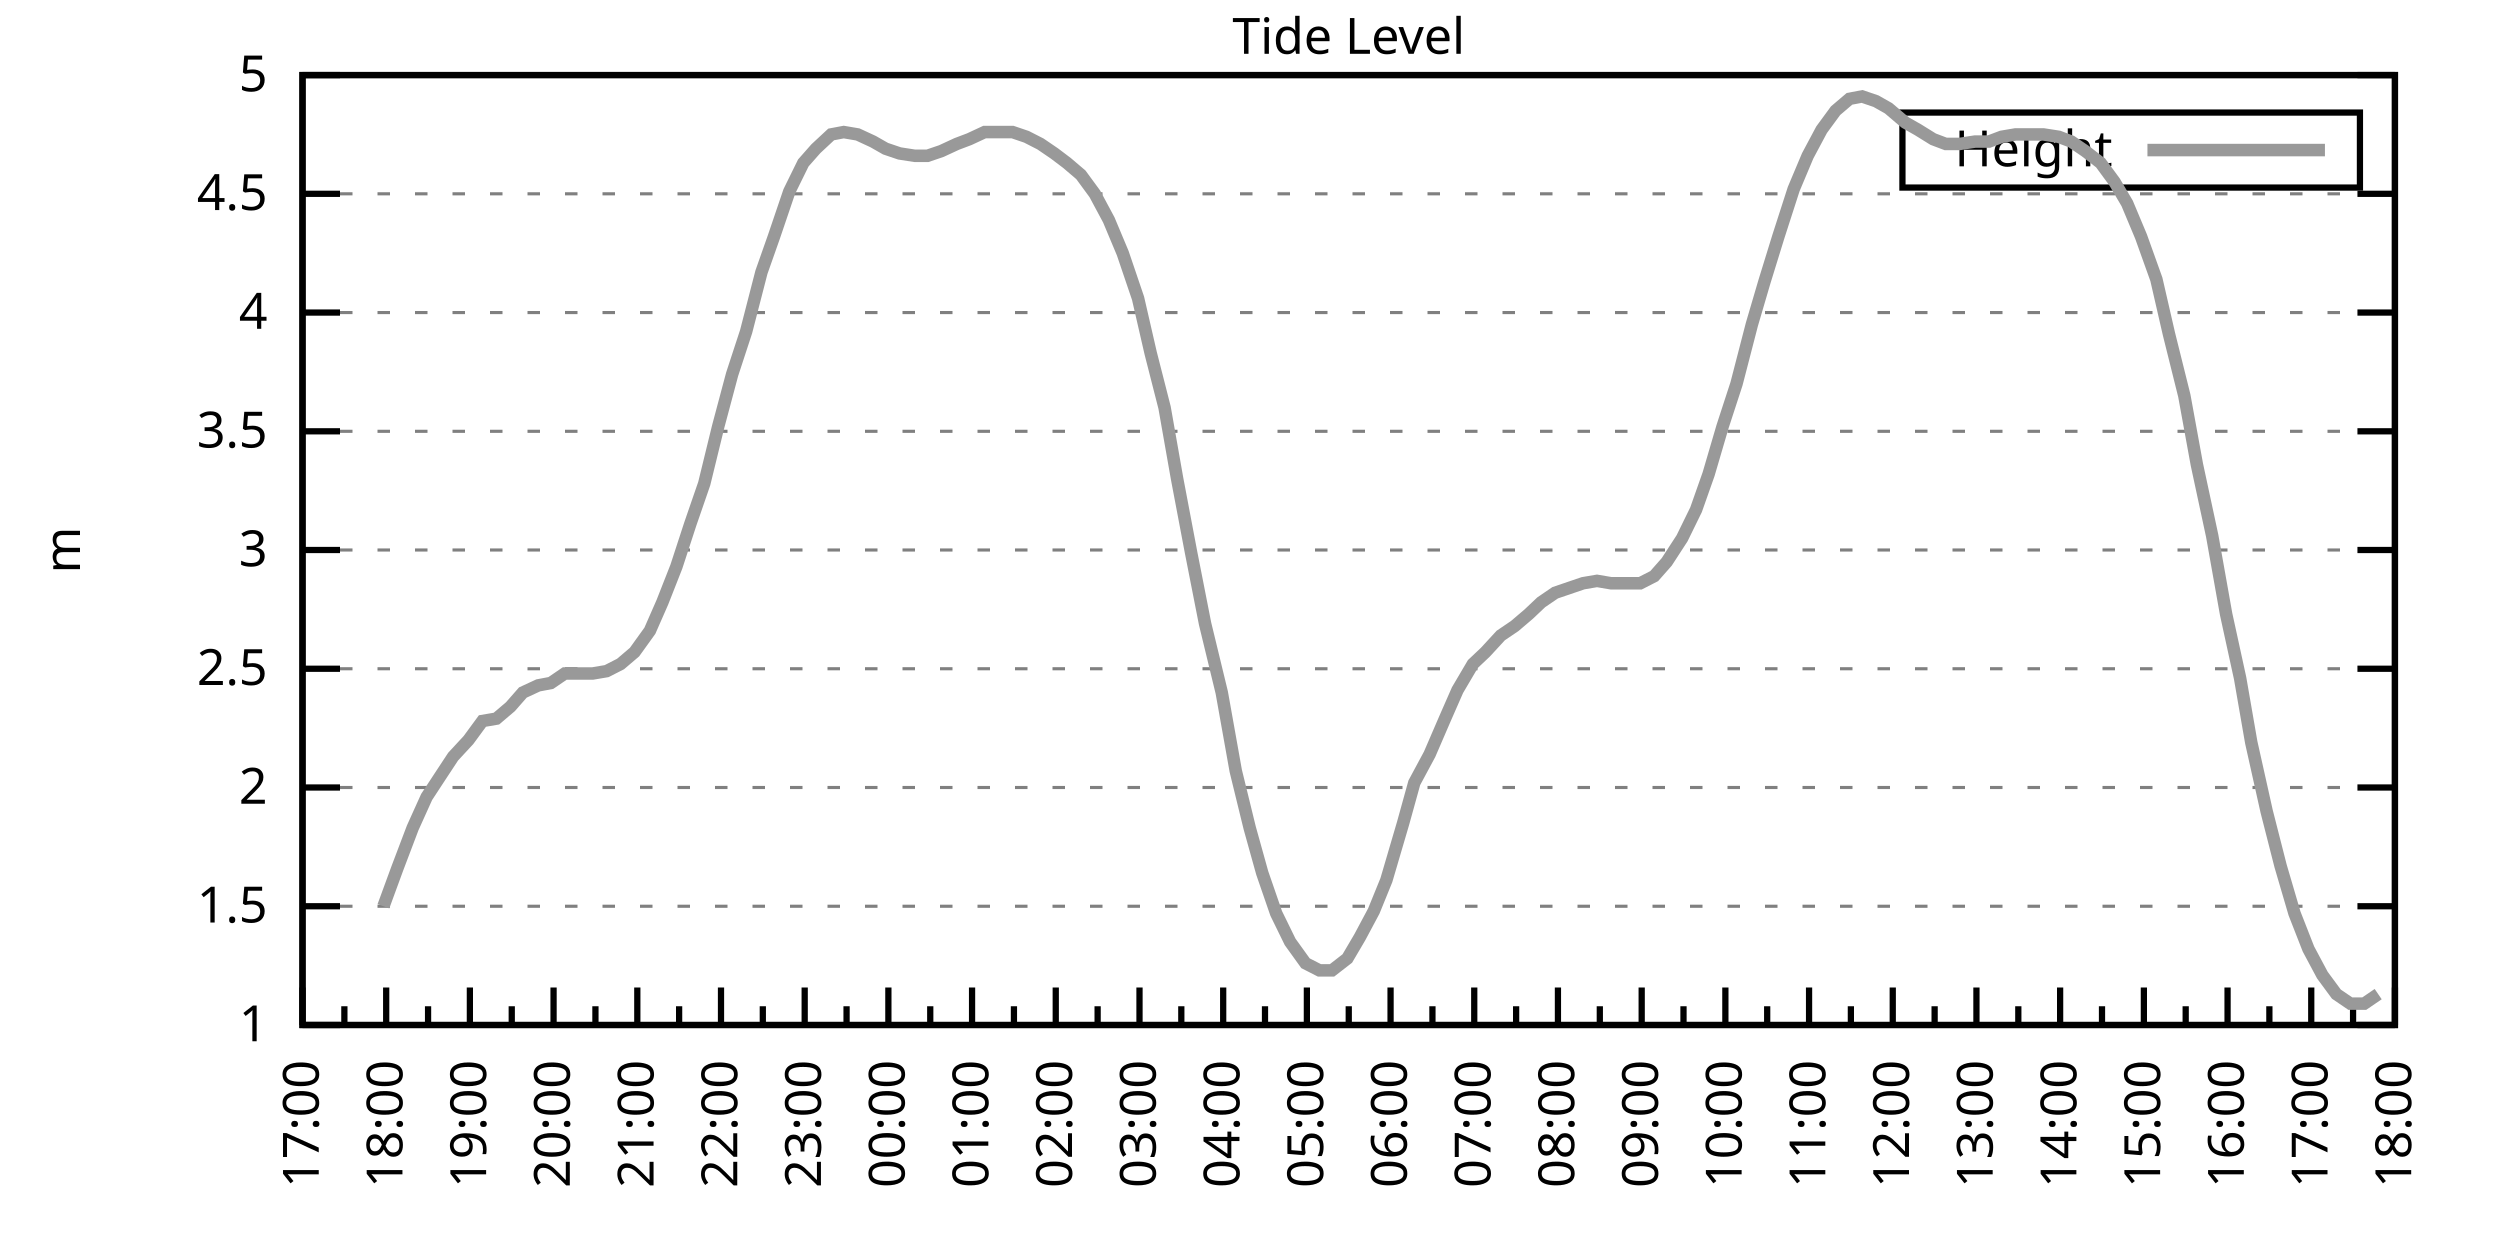
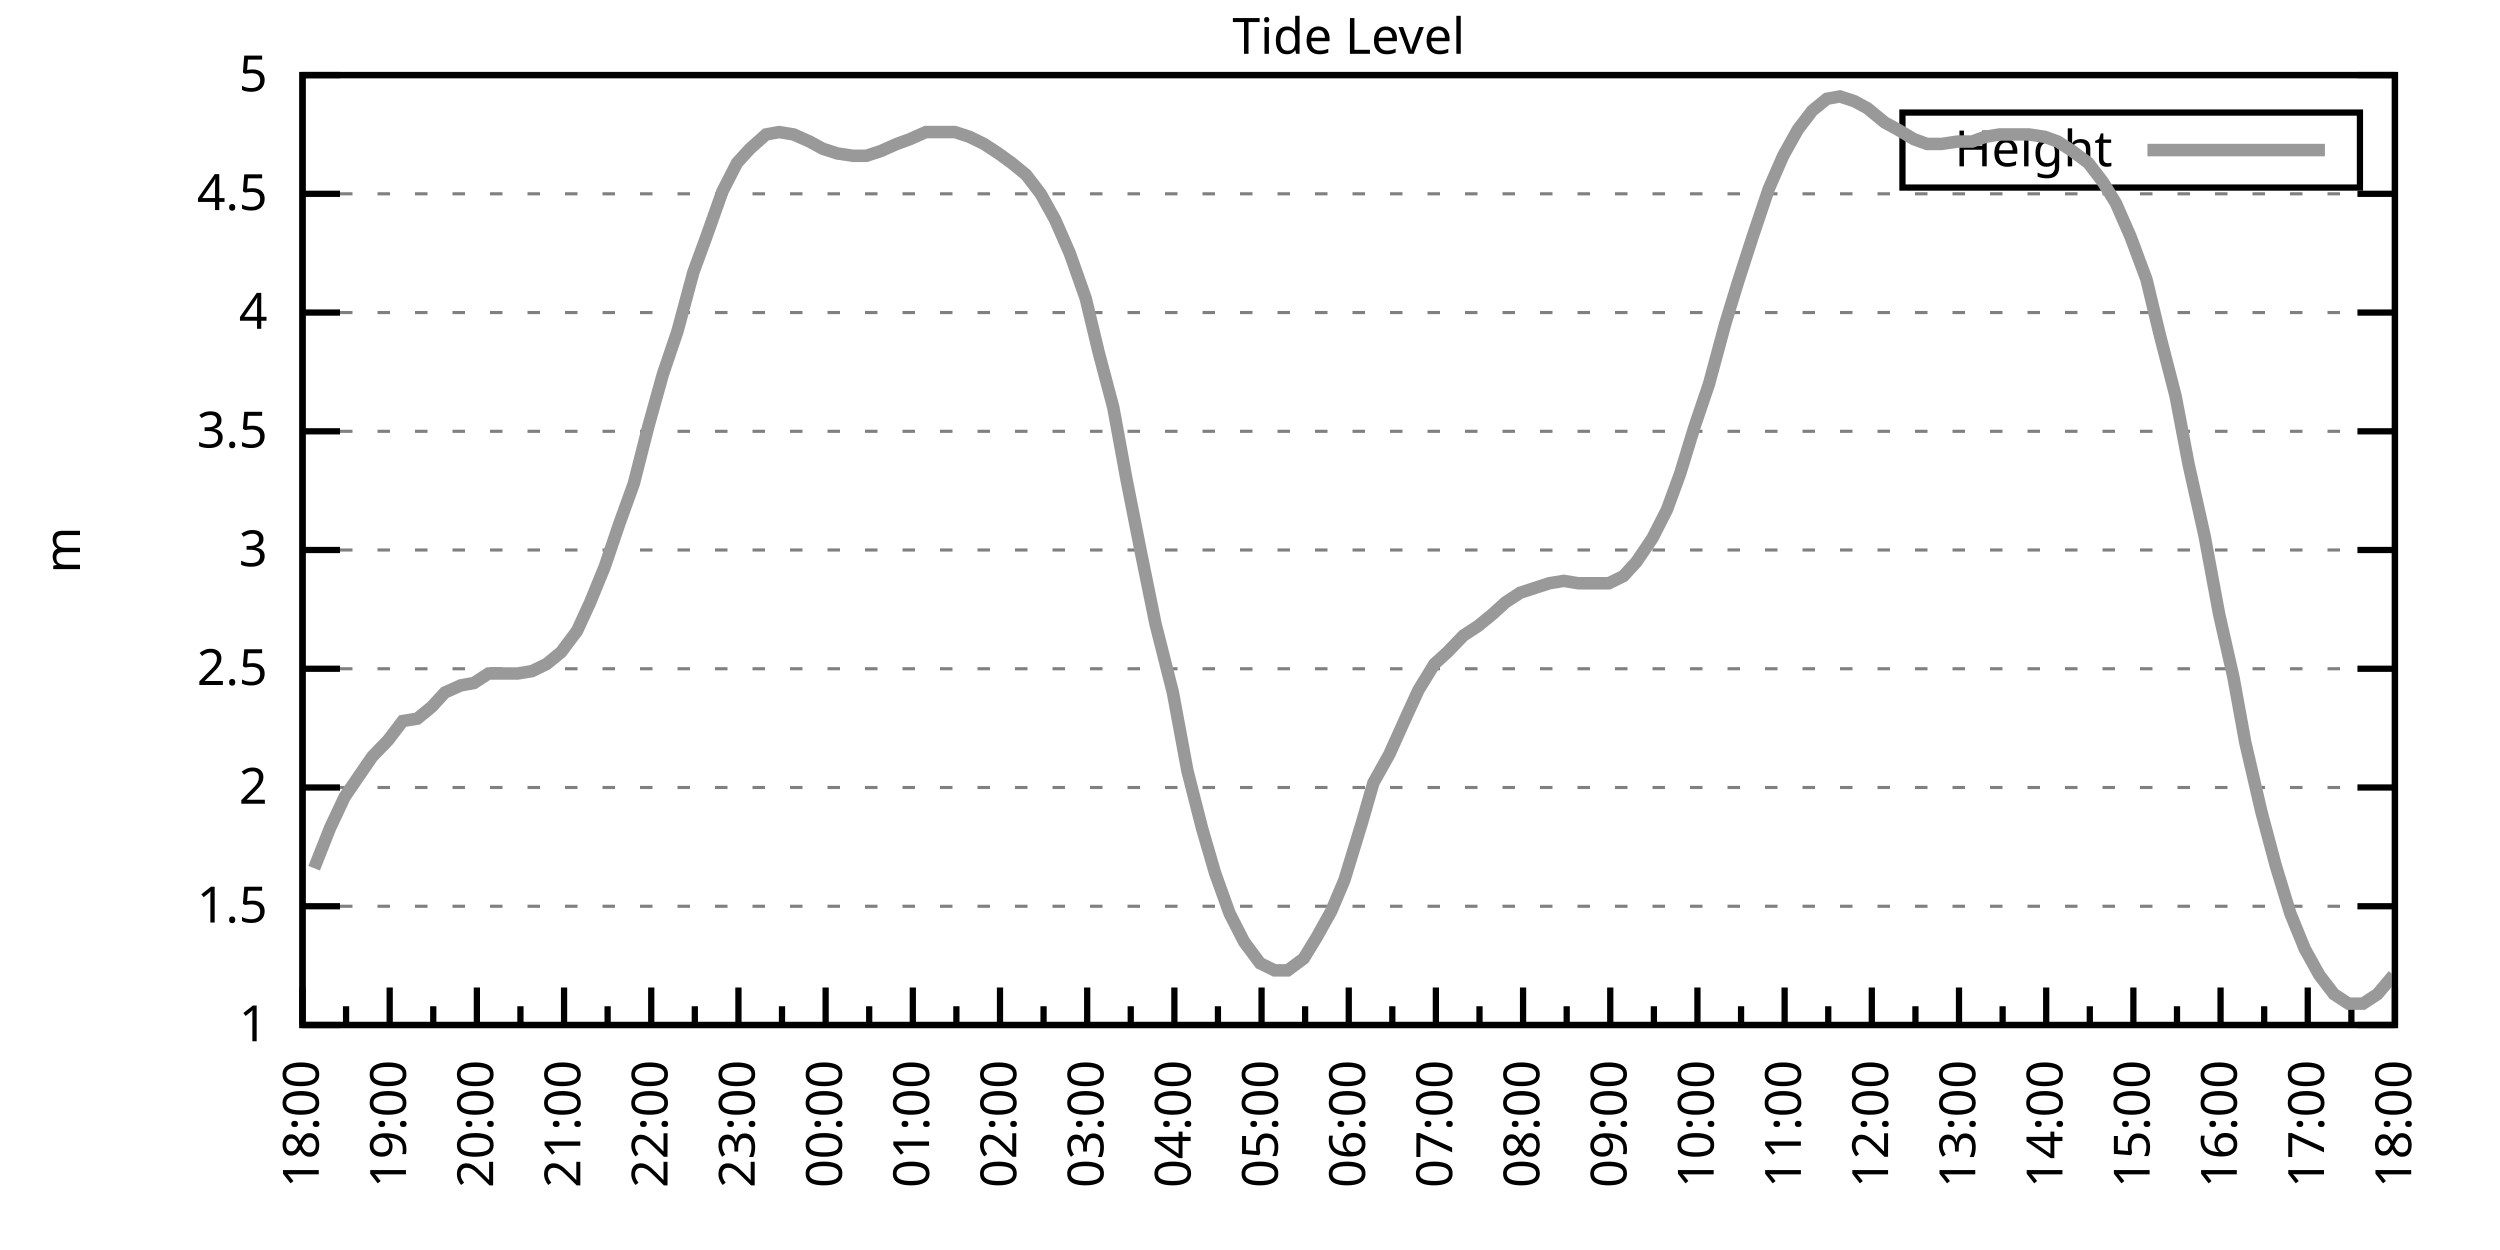
<svg xmlns="http://www.w3.org/2000/svg" xmlns:xlink="http://www.w3.org/1999/xlink" width="400" height="200" viewBox="0 0 400 200">
  <g id="gnuplot_canvas">
    <rect x="0" y="0" width="400" height="200" fill="none" />
    <defs>
      <circle id="gpDot" r="0.5" stroke-width="0.5" stroke="currentColor" />
      <path id="gpPt0" stroke-width="0.333" stroke="currentColor" d="M-1,0 h2 M0,-1 v2" />
      <path id="gpPt1" stroke-width="0.333" stroke="currentColor" d="M-1,-1 L1,1 M1,-1 L-1,1" />
      <path id="gpPt2" stroke-width="0.333" stroke="currentColor" d="M-1,0 L1,0 M0,-1 L0,1 M-1,-1 L1,1 M-1,1 L1,-1" />
      <rect id="gpPt3" stroke-width="0.333" stroke="currentColor" x="-1" y="-1" width="2" height="2" />
      <rect id="gpPt4" stroke-width="0.333" stroke="currentColor" fill="currentColor" x="-1" y="-1" width="2" height="2" />
      <circle id="gpPt5" stroke-width="0.333" stroke="currentColor" cx="0" cy="0" r="1" />
      <use xlink:href="#gpPt5" id="gpPt6" fill="currentColor" stroke="none" />
      <path id="gpPt7" stroke-width="0.333" stroke="currentColor" d="M0,-1.33 L-1.33,0.67 L1.33,0.67 z" />
      <use xlink:href="#gpPt7" id="gpPt8" fill="currentColor" stroke="none" />
      <use xlink:href="#gpPt7" id="gpPt9" stroke="currentColor" transform="rotate(180)" />
      <use xlink:href="#gpPt9" id="gpPt10" fill="currentColor" stroke="none" />
      <use xlink:href="#gpPt3" id="gpPt11" stroke="currentColor" transform="rotate(45)" />
      <use xlink:href="#gpPt11" id="gpPt12" fill="currentColor" stroke="none" />
      <path id="gpPt13" stroke-width="0.333" stroke="currentColor" d="M0,1.330 L1.265,0.411 L0.782,-1.067 L-0.782,-1.076 L-1.265,0.411 z" />
      <use xlink:href="#gpPt13" id="gpPt14" fill="currentColor" stroke="none" />
      <filter id="textbox" filterUnits="objectBoundingBox" x="0" y="0" height="1" width="1">
        <feFlood flood-color="white" flood-opacity="1" result="bgnd" />
        <feComposite in="SourceGraphic" in2="bgnd" operator="atop" />
      </filter>
      <filter id="greybox" filterUnits="objectBoundingBox" x="0" y="0" height="1" width="1">
        <feFlood flood-color="lightgrey" flood-opacity="1" result="grey" />
        <feComposite in="SourceGraphic" in2="grey" operator="atop" />
      </filter>
    </defs>
    <g fill="none" color="white" stroke="currentColor" stroke-width="1.00" stroke-linecap="butt" stroke-linejoin="miter">
</g>
    <g fill="none" color="black" stroke="currentColor" stroke-width="1.00" stroke-linecap="butt" stroke-linejoin="miter">
      <g stroke="none" shape-rendering="crispEdges">
        <polygon fill="rgb(255, 255, 255)" points="48.40,164.00 383.18,164.00 383.18,12.02 48.40,12.02 " />
      </g>
    </g>
    <g fill="none" color="black" stroke="currentColor" stroke-width="1.00" stroke-linecap="butt" stroke-linejoin="miter">
</g>
    <g fill="none" color="black" stroke="black" stroke-width="0.50" stroke-linecap="butt" stroke-linejoin="miter">
</g>
    <g fill="none" color="gray" stroke="currentColor" stroke-width="0.50" stroke-linecap="butt" stroke-linejoin="miter">
      <path stroke="gray" stroke-dasharray="2,4" class="gridline" d="M48.40,164.00 L383.19,164.00  " />
    </g>
    <g fill="none" color="gray" stroke="gray" stroke-width="1.00" stroke-linecap="butt" stroke-linejoin="miter">
</g>
    <g fill="none" color="black" stroke="currentColor" stroke-width="1.00" stroke-linecap="butt" stroke-linejoin="miter">
      <path stroke="black" d="M48.40,164.00 L54.40,164.00 M383.19,164.00 L377.19,164.00  " />
      <g transform="translate(42.80,166.60)" stroke="none" fill="black" font-family="Sans" font-size="8.00" text-anchor="end">
        <text>
          <tspan font-family="Sans"> 1</tspan>
        </text>
      </g>
    </g>
    <g fill="none" color="black" stroke="currentColor" stroke-width="1.00" stroke-linecap="butt" stroke-linejoin="miter">
</g>
    <g fill="none" color="black" stroke="black" stroke-width="0.50" stroke-linecap="butt" stroke-linejoin="miter">
</g>
    <g fill="none" color="gray" stroke="currentColor" stroke-width="0.50" stroke-linecap="butt" stroke-linejoin="miter">
      <path stroke="gray" stroke-dasharray="2,4" class="gridline" d="M48.40,145.00 L383.19,145.00  " />
    </g>
    <g fill="none" color="gray" stroke="gray" stroke-width="1.00" stroke-linecap="butt" stroke-linejoin="miter">
</g>
    <g fill="none" color="black" stroke="currentColor" stroke-width="1.00" stroke-linecap="butt" stroke-linejoin="miter">
      <path stroke="black" d="M48.40,145.00 L54.40,145.00 M383.19,145.00 L377.19,145.00  " />
      <g transform="translate(42.80,147.60)" stroke="none" fill="black" font-family="Sans" font-size="8.00" text-anchor="end">
        <text>
          <tspan font-family="Sans"> 1.5</tspan>
        </text>
      </g>
    </g>
    <g fill="none" color="black" stroke="currentColor" stroke-width="1.00" stroke-linecap="butt" stroke-linejoin="miter">
</g>
    <g fill="none" color="black" stroke="black" stroke-width="0.50" stroke-linecap="butt" stroke-linejoin="miter">
</g>
    <g fill="none" color="gray" stroke="currentColor" stroke-width="0.50" stroke-linecap="butt" stroke-linejoin="miter">
      <path stroke="gray" stroke-dasharray="2,4" class="gridline" d="M48.40,126.00 L383.19,126.00  " />
    </g>
    <g fill="none" color="gray" stroke="gray" stroke-width="1.00" stroke-linecap="butt" stroke-linejoin="miter">
</g>
    <g fill="none" color="black" stroke="currentColor" stroke-width="1.00" stroke-linecap="butt" stroke-linejoin="miter">
      <path stroke="black" d="M48.40,126.00 L54.40,126.00 M383.19,126.00 L377.19,126.00  " />
      <g transform="translate(42.80,128.60)" stroke="none" fill="black" font-family="Sans" font-size="8.00" text-anchor="end">
        <text>
          <tspan font-family="Sans"> 2</tspan>
        </text>
      </g>
    </g>
    <g fill="none" color="black" stroke="currentColor" stroke-width="1.00" stroke-linecap="butt" stroke-linejoin="miter">
</g>
    <g fill="none" color="black" stroke="black" stroke-width="0.50" stroke-linecap="butt" stroke-linejoin="miter">
</g>
    <g fill="none" color="gray" stroke="currentColor" stroke-width="0.50" stroke-linecap="butt" stroke-linejoin="miter">
      <path stroke="gray" stroke-dasharray="2,4" class="gridline" d="M48.40,107.00 L383.19,107.00  " />
    </g>
    <g fill="none" color="gray" stroke="gray" stroke-width="1.00" stroke-linecap="butt" stroke-linejoin="miter">
</g>
    <g fill="none" color="black" stroke="currentColor" stroke-width="1.00" stroke-linecap="butt" stroke-linejoin="miter">
      <path stroke="black" d="M48.40,107.00 L54.40,107.00 M383.19,107.00 L377.19,107.00  " />
      <g transform="translate(42.80,109.60)" stroke="none" fill="black" font-family="Sans" font-size="8.00" text-anchor="end">
        <text>
          <tspan font-family="Sans"> 2.5</tspan>
        </text>
      </g>
    </g>
    <g fill="none" color="black" stroke="currentColor" stroke-width="1.00" stroke-linecap="butt" stroke-linejoin="miter">
</g>
    <g fill="none" color="black" stroke="black" stroke-width="0.50" stroke-linecap="butt" stroke-linejoin="miter">
</g>
    <g fill="none" color="gray" stroke="currentColor" stroke-width="0.50" stroke-linecap="butt" stroke-linejoin="miter">
      <path stroke="gray" stroke-dasharray="2,4" class="gridline" d="M48.40,88.00 L383.19,88.00  " />
    </g>
    <g fill="none" color="gray" stroke="gray" stroke-width="1.00" stroke-linecap="butt" stroke-linejoin="miter">
</g>
    <g fill="none" color="black" stroke="currentColor" stroke-width="1.00" stroke-linecap="butt" stroke-linejoin="miter">
      <path stroke="black" d="M48.40,88.00 L54.40,88.00 M383.19,88.00 L377.19,88.00  " />
      <g transform="translate(42.80,90.60)" stroke="none" fill="black" font-family="Sans" font-size="8.00" text-anchor="end">
        <text>
          <tspan font-family="Sans"> 3</tspan>
        </text>
      </g>
    </g>
    <g fill="none" color="black" stroke="currentColor" stroke-width="1.00" stroke-linecap="butt" stroke-linejoin="miter">
</g>
    <g fill="none" color="black" stroke="black" stroke-width="0.50" stroke-linecap="butt" stroke-linejoin="miter">
</g>
    <g fill="none" color="gray" stroke="currentColor" stroke-width="0.50" stroke-linecap="butt" stroke-linejoin="miter">
      <path stroke="gray" stroke-dasharray="2,4" class="gridline" d="M48.40,69.01 L383.19,69.01  " />
    </g>
    <g fill="none" color="gray" stroke="gray" stroke-width="1.00" stroke-linecap="butt" stroke-linejoin="miter">
</g>
    <g fill="none" color="black" stroke="currentColor" stroke-width="1.00" stroke-linecap="butt" stroke-linejoin="miter">
      <path stroke="black" d="M48.40,69.01 L54.40,69.01 M383.19,69.01 L377.19,69.01  " />
      <g transform="translate(42.80,71.61)" stroke="none" fill="black" font-family="Sans" font-size="8.00" text-anchor="end">
        <text>
          <tspan font-family="Sans"> 3.5</tspan>
        </text>
      </g>
    </g>
    <g fill="none" color="black" stroke="currentColor" stroke-width="1.00" stroke-linecap="butt" stroke-linejoin="miter">
</g>
    <g fill="none" color="black" stroke="black" stroke-width="0.50" stroke-linecap="butt" stroke-linejoin="miter">
</g>
    <g fill="none" color="gray" stroke="currentColor" stroke-width="0.50" stroke-linecap="butt" stroke-linejoin="miter">
      <path stroke="gray" stroke-dasharray="2,4" class="gridline" d="M48.40,50.01 L383.19,50.01  " />
    </g>
    <g fill="none" color="gray" stroke="gray" stroke-width="1.00" stroke-linecap="butt" stroke-linejoin="miter">
</g>
    <g fill="none" color="black" stroke="currentColor" stroke-width="1.00" stroke-linecap="butt" stroke-linejoin="miter">
      <path stroke="black" d="M48.40,50.01 L54.40,50.01 M383.19,50.01 L377.19,50.01  " />
      <g transform="translate(42.80,52.61)" stroke="none" fill="black" font-family="Sans" font-size="8.00" text-anchor="end">
        <text>
          <tspan font-family="Sans"> 4</tspan>
        </text>
      </g>
    </g>
    <g fill="none" color="black" stroke="currentColor" stroke-width="1.00" stroke-linecap="butt" stroke-linejoin="miter">
</g>
    <g fill="none" color="black" stroke="black" stroke-width="0.50" stroke-linecap="butt" stroke-linejoin="miter">
</g>
    <g fill="none" color="gray" stroke="currentColor" stroke-width="0.50" stroke-linecap="butt" stroke-linejoin="miter">
      <path stroke="gray" stroke-dasharray="2,4" class="gridline" d="M48.40,31.01 L383.19,31.01  " />
    </g>
    <g fill="none" color="gray" stroke="gray" stroke-width="1.00" stroke-linecap="butt" stroke-linejoin="miter">
</g>
    <g fill="none" color="black" stroke="currentColor" stroke-width="1.00" stroke-linecap="butt" stroke-linejoin="miter">
      <path stroke="black" d="M48.40,31.01 L54.40,31.01 M383.19,31.01 L377.19,31.01  " />
      <g transform="translate(42.80,33.61)" stroke="none" fill="black" font-family="Sans" font-size="8.00" text-anchor="end">
        <text>
          <tspan font-family="Sans"> 4.5</tspan>
        </text>
      </g>
    </g>
    <g fill="none" color="black" stroke="currentColor" stroke-width="1.00" stroke-linecap="butt" stroke-linejoin="miter">
</g>
    <g fill="none" color="black" stroke="black" stroke-width="0.50" stroke-linecap="butt" stroke-linejoin="miter">
</g>
    <g fill="none" color="gray" stroke="currentColor" stroke-width="0.50" stroke-linecap="butt" stroke-linejoin="miter">
      <path stroke="gray" stroke-dasharray="2,4" class="gridline" d="M48.40,12.01 L383.19,12.01  " />
    </g>
    <g fill="none" color="gray" stroke="gray" stroke-width="1.00" stroke-linecap="butt" stroke-linejoin="miter">
</g>
    <g fill="none" color="black" stroke="currentColor" stroke-width="1.00" stroke-linecap="butt" stroke-linejoin="miter">
      <path stroke="black" d="M48.40,12.01 L54.40,12.01 M383.19,12.01 L377.19,12.01  " />
      <g transform="translate(42.80,14.61)" stroke="none" fill="black" font-family="Sans" font-size="8.00" text-anchor="end">
        <text>
          <tspan font-family="Sans"> 5</tspan>
        </text>
      </g>
    </g>
    <g fill="none" color="black" stroke="currentColor" stroke-width="1.00" stroke-linecap="butt" stroke-linejoin="miter">
      <path stroke="black" d="M48.40,164.00 L48.40,158.00  " />
      <g transform="translate(51.00,169.60) rotate(270)" stroke="none" fill="black" font-family="Sans" font-size="8.00" text-anchor="end">
        <text>
+           <tspan font-family="Sans">18:00</tspan>
+         </text>
+       </g>
+     </g>
+     <g fill="none" color="black" stroke="currentColor" stroke-width="1.00" stroke-linecap="butt" stroke-linejoin="miter">
+       <path stroke="black" d="M55.37,164.00 L55.37,161.00 M62.35,164.00 L62.35,158.00  " />
+       <g transform="translate(64.95,169.60) rotate(270)" stroke="none" fill="black" font-family="Sans" font-size="8.00" text-anchor="end">
+         <text>
+           <tspan font-family="Sans">19:00</tspan>
+         </text>
+       </g>
+     </g>
+     <g fill="none" color="black" stroke="currentColor" stroke-width="1.00" stroke-linecap="butt" stroke-linejoin="miter">
+       <path stroke="black" d="M69.32,164.00 L69.32,161.00 M76.30,164.00 L76.30,158.00  " />
+       <g transform="translate(78.90,169.60) rotate(270)" stroke="none" fill="black" font-family="Sans" font-size="8.00" text-anchor="end">
+         <text>
+           <tspan font-family="Sans">20:00</tspan>
+         </text>
+       </g>
+     </g>
+     <g fill="none" color="black" stroke="currentColor" stroke-width="1.00" stroke-linecap="butt" stroke-linejoin="miter">
+       <path stroke="black" d="M83.27,164.00 L83.27,161.00 M90.25,164.00 L90.25,158.00  " />
+       <g transform="translate(92.85,169.60) rotate(270)" stroke="none" fill="black" font-family="Sans" font-size="8.00" text-anchor="end">
+         <text>
+           <tspan font-family="Sans">21:00</tspan>
+         </text>
+       </g>
+     </g>
+     <g fill="none" color="black" stroke="currentColor" stroke-width="1.00" stroke-linecap="butt" stroke-linejoin="miter">
+       <path stroke="black" d="M97.22,164.00 L97.22,161.00 M104.20,164.00 L104.20,158.00  " />
+       <g transform="translate(106.80,169.60) rotate(270)" stroke="none" fill="black" font-family="Sans" font-size="8.00" text-anchor="end">
+         <text>
+           <tspan font-family="Sans">22:00</tspan>
+         </text>
+       </g>
+     </g>
+     <g fill="none" color="black" stroke="currentColor" stroke-width="1.00" stroke-linecap="butt" stroke-linejoin="miter">
+       <path stroke="black" d="M111.17,164.00 L111.17,161.00 M118.15,164.00 L118.15,158.00  " />
+       <g transform="translate(120.75,169.60) rotate(270)" stroke="none" fill="black" font-family="Sans" font-size="8.00" text-anchor="end">
+         <text>
+           <tspan font-family="Sans">23:00</tspan>
+         </text>
+       </g>
+     </g>
+     <g fill="none" color="black" stroke="currentColor" stroke-width="1.00" stroke-linecap="butt" stroke-linejoin="miter">
+       <path stroke="black" d="M125.12,164.00 L125.12,161.00 M132.10,164.00 L132.10,158.00  " />
+       <g transform="translate(134.70,169.60) rotate(270)" stroke="none" fill="black" font-family="Sans" font-size="8.00" text-anchor="end">
+         <text>
+           <tspan font-family="Sans">00:00</tspan>
+         </text>
+       </g>
+     </g>
+     <g fill="none" color="black" stroke="currentColor" stroke-width="1.00" stroke-linecap="butt" stroke-linejoin="miter">
+       <path stroke="black" d="M139.07,164.00 L139.07,161.00 M146.05,164.00 L146.05,158.00  " />
+       <g transform="translate(148.65,169.60) rotate(270)" stroke="none" fill="black" font-family="Sans" font-size="8.00" text-anchor="end">
+         <text>
+           <tspan font-family="Sans">01:00</tspan>
+         </text>
+       </g>
+     </g>
+     <g fill="none" color="black" stroke="currentColor" stroke-width="1.00" stroke-linecap="butt" stroke-linejoin="miter">
+       <path stroke="black" d="M153.02,164.00 L153.02,161.00 M160.00,164.00 L160.00,158.00  " />
+       <g transform="translate(162.60,169.60) rotate(270)" stroke="none" fill="black" font-family="Sans" font-size="8.00" text-anchor="end">
+         <text>
+           <tspan font-family="Sans">02:00</tspan>
+         </text>
+       </g>
+     </g>
+     <g fill="none" color="black" stroke="currentColor" stroke-width="1.00" stroke-linecap="butt" stroke-linejoin="miter">
+       <path stroke="black" d="M166.97,164.00 L166.97,161.00 M173.95,164.00 L173.95,158.00  " />
+       <g transform="translate(176.55,169.60) rotate(270)" stroke="none" fill="black" font-family="Sans" font-size="8.00" text-anchor="end">
+         <text>
+           <tspan font-family="Sans">03:00</tspan>
+         </text>
+       </g>
+     </g>
+     <g fill="none" color="black" stroke="currentColor" stroke-width="1.00" stroke-linecap="butt" stroke-linejoin="miter">
+       <path stroke="black" d="M180.92,164.00 L180.92,161.00 M187.90,164.00 L187.90,158.00  " />
+       <g transform="translate(190.50,169.60) rotate(270)" stroke="none" fill="black" font-family="Sans" font-size="8.00" text-anchor="end">
+         <text>
+           <tspan font-family="Sans">04:00</tspan>
+         </text>
+       </g>
+     </g>
+     <g fill="none" color="black" stroke="currentColor" stroke-width="1.00" stroke-linecap="butt" stroke-linejoin="miter">
+       <path stroke="black" d="M194.87,164.00 L194.87,161.00 M201.85,164.00 L201.85,158.00  " />
+       <g transform="translate(204.45,169.60) rotate(270)" stroke="none" fill="black" font-family="Sans" font-size="8.00" text-anchor="end">
+         <text>
+           <tspan font-family="Sans">05:00</tspan>
+         </text>
+       </g>
+     </g>
+     <g fill="none" color="black" stroke="currentColor" stroke-width="1.00" stroke-linecap="butt" stroke-linejoin="miter">
+       <path stroke="black" d="M208.82,164.00 L208.82,161.00 M215.80,164.00 L215.80,158.00  " />
+       <g transform="translate(218.40,169.60) rotate(270)" stroke="none" fill="black" font-family="Sans" font-size="8.00" text-anchor="end">
+         <text>
+           <tspan font-family="Sans">06:00</tspan>
+         </text>
+       </g>
+     </g>
+     <g fill="none" color="black" stroke="currentColor" stroke-width="1.00" stroke-linecap="butt" stroke-linejoin="miter">
+       <path stroke="black" d="M222.77,164.00 L222.77,161.00 M229.74,164.00 L229.74,158.00  " />
+       <g transform="translate(232.34,169.60) rotate(270)" stroke="none" fill="black" font-family="Sans" font-size="8.00" text-anchor="end">
+         <text>
+           <tspan font-family="Sans">07:00</tspan>
+         </text>
+       </g>
+     </g>
+     <g fill="none" color="black" stroke="currentColor" stroke-width="1.00" stroke-linecap="butt" stroke-linejoin="miter">
+       <path stroke="black" d="M236.72,164.00 L236.72,161.00 M243.69,164.00 L243.69,158.00  " />
+       <g transform="translate(246.29,169.60) rotate(270)" stroke="none" fill="black" font-family="Sans" font-size="8.00" text-anchor="end">
+         <text>
+           <tspan font-family="Sans">08:00</tspan>
+         </text>
+       </g>
+     </g>
+     <g fill="none" color="black" stroke="currentColor" stroke-width="1.00" stroke-linecap="butt" stroke-linejoin="miter">
+       <path stroke="black" d="M250.67,164.00 L250.67,161.00 M257.64,164.00 L257.64,158.00  " />
+       <g transform="translate(260.24,169.60) rotate(270)" stroke="none" fill="black" font-family="Sans" font-size="8.00" text-anchor="end">
+         <text>
+           <tspan font-family="Sans">09:00</tspan>
+         </text>
+       </g>
+     </g>
+     <g fill="none" color="black" stroke="currentColor" stroke-width="1.00" stroke-linecap="butt" stroke-linejoin="miter">
+       <path stroke="black" d="M264.62,164.00 L264.62,161.00 M271.59,164.00 L271.59,158.00  " />
+       <g transform="translate(274.19,169.60) rotate(270)" stroke="none" fill="black" font-family="Sans" font-size="8.00" text-anchor="end">
+         <text>
+           <tspan font-family="Sans">10:00</tspan>
+         </text>
+       </g>
+     </g>
+     <g fill="none" color="black" stroke="currentColor" stroke-width="1.00" stroke-linecap="butt" stroke-linejoin="miter">
+       <path stroke="black" d="M278.57,164.00 L278.57,161.00 M285.54,164.00 L285.54,158.00  " />
+       <g transform="translate(288.14,169.60) rotate(270)" stroke="none" fill="black" font-family="Sans" font-size="8.00" text-anchor="end">
+         <text>
+           <tspan font-family="Sans">11:00</tspan>
+         </text>
+       </g>
+     </g>
+     <g fill="none" color="black" stroke="currentColor" stroke-width="1.00" stroke-linecap="butt" stroke-linejoin="miter">
+       <path stroke="black" d="M292.52,164.00 L292.52,161.00 M299.49,164.00 L299.49,158.00  " />
+       <g transform="translate(302.09,169.60) rotate(270)" stroke="none" fill="black" font-family="Sans" font-size="8.00" text-anchor="end">
+         <text>
+           <tspan font-family="Sans">12:00</tspan>
+         </text>
+       </g>
+     </g>
+     <g fill="none" color="black" stroke="currentColor" stroke-width="1.00" stroke-linecap="butt" stroke-linejoin="miter">
+       <path stroke="black" d="M306.47,164.00 L306.47,161.00 M313.44,164.00 L313.44,158.00  " />
+       <g transform="translate(316.04,169.60) rotate(270)" stroke="none" fill="black" font-family="Sans" font-size="8.00" text-anchor="end">
+         <text>
+           <tspan font-family="Sans">13:00</tspan>
+         </text>
+       </g>
+     </g>
+     <g fill="none" color="black" stroke="currentColor" stroke-width="1.00" stroke-linecap="butt" stroke-linejoin="miter">
+       <path stroke="black" d="M320.42,164.00 L320.42,161.00 M327.39,164.00 L327.39,158.00  " />
+       <g transform="translate(329.99,169.60) rotate(270)" stroke="none" fill="black" font-family="Sans" font-size="8.00" text-anchor="end">
+         <text>
+           <tspan font-family="Sans">14:00</tspan>
+         </text>
+       </g>
+     </g>
+     <g fill="none" color="black" stroke="currentColor" stroke-width="1.00" stroke-linecap="butt" stroke-linejoin="miter">
+       <path stroke="black" d="M334.37,164.00 L334.37,161.00 M341.34,164.00 L341.34,158.00  " />
+       <g transform="translate(343.94,169.60) rotate(270)" stroke="none" fill="black" font-family="Sans" font-size="8.00" text-anchor="end">
+         <text>
+           <tspan font-family="Sans">15:00</tspan>
+         </text>
+       </g>
+     </g>
+     <g fill="none" color="black" stroke="currentColor" stroke-width="1.00" stroke-linecap="butt" stroke-linejoin="miter">
+       <path stroke="black" d="M348.32,164.00 L348.32,161.00 M355.29,164.00 L355.29,158.00  " />
+       <g transform="translate(357.89,169.60) rotate(270)" stroke="none" fill="black" font-family="Sans" font-size="8.00" text-anchor="end">
+         <text>
+           <tspan font-family="Sans">16:00</tspan>
+         </text>
+       </g>
+     </g>
+     <g fill="none" color="black" stroke="currentColor" stroke-width="1.00" stroke-linecap="butt" stroke-linejoin="miter">
+       <path stroke="black" d="M362.27,164.00 L362.27,161.00 M369.24,164.00 L369.24,158.00  " />
+       <g transform="translate(371.84,169.60) rotate(270)" stroke="none" fill="black" font-family="Sans" font-size="8.00" text-anchor="end">
+         <text>
          <tspan font-family="Sans">17:00</tspan>
        </text>
      </g>
    </g>
    <g fill="none" color="black" stroke="currentColor" stroke-width="1.00" stroke-linecap="butt" stroke-linejoin="miter">
-       <path stroke="black" d="M55.10,164.00 L55.10,161.00 M61.79,164.00 L61.79,158.00  " />
-       <g transform="translate(64.39,169.60) rotate(270)" stroke="none" fill="black" font-family="Sans" font-size="8.00" text-anchor="end">
-         <text>
-           <tspan font-family="Sans">18:00</tspan>
-         </text>
-       </g>
-     </g>
-     <g fill="none" color="black" stroke="currentColor" stroke-width="1.00" stroke-linecap="butt" stroke-linejoin="miter">
-       <path stroke="black" d="M68.49,164.00 L68.49,161.00 M75.18,164.00 L75.18,158.00  " />
-       <g transform="translate(77.78,169.60) rotate(270)" stroke="none" fill="black" font-family="Sans" font-size="8.00" text-anchor="end">
-         <text>
-           <tspan font-family="Sans">19:00</tspan>
-         </text>
-       </g>
-     </g>
-     <g fill="none" color="black" stroke="currentColor" stroke-width="1.00" stroke-linecap="butt" stroke-linejoin="miter">
-       <path stroke="black" d="M81.88,164.00 L81.88,161.00 M88.57,164.00 L88.57,158.00  " />
-       <g transform="translate(91.17,169.60) rotate(270)" stroke="none" fill="black" font-family="Sans" font-size="8.00" text-anchor="end">
-         <text>
-           <tspan font-family="Sans">20:00</tspan>
-         </text>
-       </g>
-     </g>
-     <g fill="none" color="black" stroke="currentColor" stroke-width="1.00" stroke-linecap="butt" stroke-linejoin="miter">
-       <path stroke="black" d="M95.27,164.00 L95.27,161.00 M101.97,164.00 L101.97,158.00  " />
-       <g transform="translate(104.57,169.60) rotate(270)" stroke="none" fill="black" font-family="Sans" font-size="8.00" text-anchor="end">
-         <text>
-           <tspan font-family="Sans">21:00</tspan>
-         </text>
-       </g>
-     </g>
-     <g fill="none" color="black" stroke="currentColor" stroke-width="1.00" stroke-linecap="butt" stroke-linejoin="miter">
-       <path stroke="black" d="M108.66,164.00 L108.66,161.00 M115.36,164.00 L115.36,158.00  " />
-       <g transform="translate(117.96,169.60) rotate(270)" stroke="none" fill="black" font-family="Sans" font-size="8.00" text-anchor="end">
-         <text>
-           <tspan font-family="Sans">22:00</tspan>
-         </text>
-       </g>
-     </g>
-     <g fill="none" color="black" stroke="currentColor" stroke-width="1.00" stroke-linecap="butt" stroke-linejoin="miter">
-       <path stroke="black" d="M122.05,164.00 L122.05,161.00 M128.75,164.00 L128.75,158.00  " />
-       <g transform="translate(131.35,169.60) rotate(270)" stroke="none" fill="black" font-family="Sans" font-size="8.00" text-anchor="end">
-         <text>
-           <tspan font-family="Sans">23:00</tspan>
-         </text>
-       </g>
-     </g>
-     <g fill="none" color="black" stroke="currentColor" stroke-width="1.00" stroke-linecap="butt" stroke-linejoin="miter">
-       <path stroke="black" d="M135.45,164.00 L135.45,161.00 M142.14,164.00 L142.14,158.00  " />
-       <g transform="translate(144.74,169.60) rotate(270)" stroke="none" fill="black" font-family="Sans" font-size="8.00" text-anchor="end">
-         <text>
-           <tspan font-family="Sans">00:00</tspan>
-         </text>
-       </g>
-     </g>
-     <g fill="none" color="black" stroke="currentColor" stroke-width="1.00" stroke-linecap="butt" stroke-linejoin="miter">
-       <path stroke="black" d="M148.84,164.00 L148.84,161.00 M155.53,164.00 L155.53,158.00  " />
-       <g transform="translate(158.13,169.60) rotate(270)" stroke="none" fill="black" font-family="Sans" font-size="8.00" text-anchor="end">
-         <text>
-           <tspan font-family="Sans">01:00</tspan>
-         </text>
-       </g>
-     </g>
-     <g fill="none" color="black" stroke="currentColor" stroke-width="1.00" stroke-linecap="butt" stroke-linejoin="miter">
-       <path stroke="black" d="M162.23,164.00 L162.23,161.00 M168.92,164.00 L168.92,158.00  " />
-       <g transform="translate(171.52,169.60) rotate(270)" stroke="none" fill="black" font-family="Sans" font-size="8.00" text-anchor="end">
-         <text>
-           <tspan font-family="Sans">02:00</tspan>
-         </text>
-       </g>
-     </g>
-     <g fill="none" color="black" stroke="currentColor" stroke-width="1.00" stroke-linecap="butt" stroke-linejoin="miter">
-       <path stroke="black" d="M175.62,164.00 L175.62,161.00 M182.32,164.00 L182.32,158.00  " />
-       <g transform="translate(184.92,169.60) rotate(270)" stroke="none" fill="black" font-family="Sans" font-size="8.00" text-anchor="end">
-         <text>
-           <tspan font-family="Sans">03:00</tspan>
-         </text>
-       </g>
-     </g>
-     <g fill="none" color="black" stroke="currentColor" stroke-width="1.00" stroke-linecap="butt" stroke-linejoin="miter">
-       <path stroke="black" d="M189.01,164.00 L189.01,161.00 M195.71,164.00 L195.71,158.00  " />
-       <g transform="translate(198.31,169.60) rotate(270)" stroke="none" fill="black" font-family="Sans" font-size="8.00" text-anchor="end">
-         <text>
-           <tspan font-family="Sans">04:00</tspan>
-         </text>
-       </g>
-     </g>
-     <g fill="none" color="black" stroke="currentColor" stroke-width="1.00" stroke-linecap="butt" stroke-linejoin="miter">
-       <path stroke="black" d="M202.40,164.00 L202.40,161.00 M209.10,164.00 L209.10,158.00  " />
-       <g transform="translate(211.70,169.60) rotate(270)" stroke="none" fill="black" font-family="Sans" font-size="8.00" text-anchor="end">
-         <text>
-           <tspan font-family="Sans">05:00</tspan>
-         </text>
-       </g>
-     </g>
-     <g fill="none" color="black" stroke="currentColor" stroke-width="1.00" stroke-linecap="butt" stroke-linejoin="miter">
-       <path stroke="black" d="M215.80,164.00 L215.80,161.00 M222.49,164.00 L222.49,158.00  " />
-       <g transform="translate(225.09,169.60) rotate(270)" stroke="none" fill="black" font-family="Sans" font-size="8.00" text-anchor="end">
-         <text>
-           <tspan font-family="Sans">06:00</tspan>
-         </text>
-       </g>
-     </g>
-     <g fill="none" color="black" stroke="currentColor" stroke-width="1.00" stroke-linecap="butt" stroke-linejoin="miter">
-       <path stroke="black" d="M229.19,164.00 L229.19,161.00 M235.88,164.00 L235.88,158.00  " />
-       <g transform="translate(238.48,169.60) rotate(270)" stroke="none" fill="black" font-family="Sans" font-size="8.00" text-anchor="end">
-         <text>
-           <tspan font-family="Sans">07:00</tspan>
-         </text>
-       </g>
-     </g>
-     <g fill="none" color="black" stroke="currentColor" stroke-width="1.00" stroke-linecap="butt" stroke-linejoin="miter">
-       <path stroke="black" d="M242.58,164.00 L242.58,161.00 M249.27,164.00 L249.27,158.00  " />
-       <g transform="translate(251.87,169.60) rotate(270)" stroke="none" fill="black" font-family="Sans" font-size="8.00" text-anchor="end">
-         <text>
-           <tspan font-family="Sans">08:00</tspan>
-         </text>
-       </g>
-     </g>
-     <g fill="none" color="black" stroke="currentColor" stroke-width="1.00" stroke-linecap="butt" stroke-linejoin="miter">
-       <path stroke="black" d="M255.97,164.00 L255.97,161.00 M262.67,164.00 L262.67,158.00  " />
-       <g transform="translate(265.27,169.60) rotate(270)" stroke="none" fill="black" font-family="Sans" font-size="8.00" text-anchor="end">
-         <text>
-           <tspan font-family="Sans">09:00</tspan>
-         </text>
-       </g>
-     </g>
-     <g fill="none" color="black" stroke="currentColor" stroke-width="1.00" stroke-linecap="butt" stroke-linejoin="miter">
-       <path stroke="black" d="M269.36,164.00 L269.36,161.00 M276.06,164.00 L276.06,158.00  " />
-       <g transform="translate(278.66,169.60) rotate(270)" stroke="none" fill="black" font-family="Sans" font-size="8.00" text-anchor="end">
-         <text>
-           <tspan font-family="Sans">10:00</tspan>
-         </text>
-       </g>
-     </g>
-     <g fill="none" color="black" stroke="currentColor" stroke-width="1.00" stroke-linecap="butt" stroke-linejoin="miter">
-       <path stroke="black" d="M282.75,164.00 L282.75,161.00 M289.45,164.00 L289.45,158.00  " />
-       <g transform="translate(292.05,169.60) rotate(270)" stroke="none" fill="black" font-family="Sans" font-size="8.00" text-anchor="end">
-         <text>
-           <tspan font-family="Sans">11:00</tspan>
-         </text>
-       </g>
-     </g>
-     <g fill="none" color="black" stroke="currentColor" stroke-width="1.00" stroke-linecap="butt" stroke-linejoin="miter">
-       <path stroke="black" d="M296.14,164.00 L296.14,161.00 M302.84,164.00 L302.84,158.00  " />
-       <g transform="translate(305.44,169.60) rotate(270)" stroke="none" fill="black" font-family="Sans" font-size="8.00" text-anchor="end">
-         <text>
-           <tspan font-family="Sans">12:00</tspan>
-         </text>
-       </g>
-     </g>
-     <g fill="none" color="black" stroke="currentColor" stroke-width="1.00" stroke-linecap="butt" stroke-linejoin="miter">
-       <path stroke="black" d="M309.54,164.00 L309.54,161.00 M316.23,164.00 L316.23,158.00  " />
-       <g transform="translate(318.83,169.60) rotate(270)" stroke="none" fill="black" font-family="Sans" font-size="8.00" text-anchor="end">
-         <text>
-           <tspan font-family="Sans">13:00</tspan>
-         </text>
-       </g>
-     </g>
-     <g fill="none" color="black" stroke="currentColor" stroke-width="1.00" stroke-linecap="butt" stroke-linejoin="miter">
-       <path stroke="black" d="M322.93,164.00 L322.93,161.00 M329.62,164.00 L329.62,158.00  " />
-       <g transform="translate(332.22,169.60) rotate(270)" stroke="none" fill="black" font-family="Sans" font-size="8.00" text-anchor="end">
-         <text>
-           <tspan font-family="Sans">14:00</tspan>
-         </text>
-       </g>
-     </g>
-     <g fill="none" color="black" stroke="currentColor" stroke-width="1.00" stroke-linecap="butt" stroke-linejoin="miter">
-       <path stroke="black" d="M336.32,164.00 L336.32,161.00 M343.02,164.00 L343.02,158.00  " />
-       <g transform="translate(345.62,169.60) rotate(270)" stroke="none" fill="black" font-family="Sans" font-size="8.00" text-anchor="end">
-         <text>
-           <tspan font-family="Sans">15:00</tspan>
-         </text>
-       </g>
-     </g>
-     <g fill="none" color="black" stroke="currentColor" stroke-width="1.00" stroke-linecap="butt" stroke-linejoin="miter">
-       <path stroke="black" d="M349.71,164.00 L349.71,161.00 M356.41,164.00 L356.41,158.00  " />
-       <g transform="translate(359.01,169.60) rotate(270)" stroke="none" fill="black" font-family="Sans" font-size="8.00" text-anchor="end">
-         <text>
-           <tspan font-family="Sans">16:00</tspan>
-         </text>
-       </g>
-     </g>
-     <g fill="none" color="black" stroke="currentColor" stroke-width="1.00" stroke-linecap="butt" stroke-linejoin="miter">
-       <path stroke="black" d="M363.10,164.00 L363.10,161.00 M369.80,164.00 L369.80,158.00  " />
-       <g transform="translate(372.40,169.60) rotate(270)" stroke="none" fill="black" font-family="Sans" font-size="8.00" text-anchor="end">
-         <text>
-           <tspan font-family="Sans">17:00</tspan>
-         </text>
-       </g>
-     </g>
-     <g fill="none" color="black" stroke="currentColor" stroke-width="1.00" stroke-linecap="butt" stroke-linejoin="miter">
-       <path stroke="black" d="M376.49,164.00 L376.49,161.00 M383.19,164.00 L383.19,158.00  " />
+       <path stroke="black" d="M376.22,164.00 L376.22,161.00 M383.19,164.00 L383.19,158.00  " />
      <g transform="translate(385.79,169.60) rotate(270)" stroke="none" fill="black" font-family="Sans" font-size="8.00" text-anchor="end">
        <text>
          <tspan font-family="Sans">18:00</tspan>
        </text>
      </g>
    </g>
    <g fill="none" color="black" stroke="currentColor" stroke-width="1.00" stroke-linecap="butt" stroke-linejoin="miter">
</g>
    <g fill="none" color="black" stroke="currentColor" stroke-width="1.00" stroke-linecap="butt" stroke-linejoin="miter">
      <path stroke="black" d="M48.40,12.01 L48.40,164.00 L383.19,164.00 L383.19,12.01 L48.40,12.01 Z  " />
    </g>
    <g fill="none" color="black" stroke="currentColor" stroke-width="1.00" stroke-linecap="butt" stroke-linejoin="miter">
      <g transform="translate(12.80,88.01) rotate(270)" stroke="none" fill="black" font-family="Sans" font-size="8.00" text-anchor="middle">
        <text>
          <tspan font-family="Sans">m</tspan>
        </text>
      </g>
    </g>
    <g fill="none" color="black" stroke="currentColor" stroke-width="1.00" stroke-linecap="butt" stroke-linejoin="miter">
</g>
    <g fill="none" color="black" stroke="currentColor" stroke-width="1.00" stroke-linecap="butt" stroke-linejoin="miter">
      <path stroke="black" d="M304.39,30.01 L304.39,18.01 L377.59,18.01 L377.59,30.01 L304.39,30.01 Z  " />
    </g>
    <g id="Tide_level_plot_1">
      <g fill="none" color="white" stroke="black" stroke-width="2.00" stroke-linecap="butt" stroke-linejoin="miter">
</g>
      <g fill="none" color="black" stroke="currentColor" stroke-width="2.00" stroke-linecap="butt" stroke-linejoin="miter">
        <g transform="translate(337.99,26.61)" stroke="none" fill="black" font-family="Sans" font-size="8.00" text-anchor="end">
          <text>
            <tspan font-family="Sans">Height</tspan>
          </text>
        </g>
      </g>
      <g fill="none" color="black" stroke="currentColor" stroke-width="2.00" stroke-linecap="butt" stroke-linejoin="miter">
-         <path stroke="rgb(153, 153, 153)" d="M343.59,24.01 L371.99,24.01 M61.35,145.00 L63.58,138.92 L66.03,132.46 L68.26,127.52 L70.50,124.10 L72.50,121.06   L74.96,118.40 L77.19,115.36 L79.42,114.98 L81.66,113.08 L83.66,110.80 L86.12,109.66 L88.13,109.28 L90.36,107.76   L92.82,107.76 L94.82,107.76 L97.06,107.38 L99.29,106.24 L101.52,104.34 L103.98,100.92 L105.98,96.36 L108.22,90.66   L110.45,83.83 L112.68,77.37 L114.91,68.25 L117.14,59.89 L119.38,53.05 L121.83,43.55 L123.84,37.85 L126.29,30.63   L128.53,26.07 L130.54,23.79 L132.99,21.51 L135.00,21.13 L137.23,21.51 L139.69,22.65 L141.69,23.79 L143.93,24.55   L146.38,24.93 L148.39,24.93 L150.62,24.17 L153.08,23.03 L155.09,22.27 L157.54,21.13 L159.77,21.13 L162.01,21.13   L164.24,21.89 L166.47,23.03 L168.70,24.55 L170.71,26.07 L172.94,27.97 L175.17,31.01 L177.41,35.19 L179.64,40.51   L182.09,47.73 L184.10,56.47 L186.33,65.21 L188.34,76.61 L190.57,88.38 L192.81,99.78 L195.48,110.80 L197.72,123.34   L199.95,132.46 L201.96,139.68 L204.19,146.14 L206.42,150.70 L208.88,154.12 L211.11,155.26 L213.12,155.26 L215.57,153.36   L217.58,149.94 L219.81,145.76 L221.82,140.82 L224.50,131.70 L226.29,125.24 L228.74,120.68 L231.20,114.98 L233.20,110.42   L235.66,106.24 L237.67,104.34 L240.12,101.68 L242.36,100.16 L244.59,98.26 L246.60,96.36 L248.83,94.84 L251.06,94.08   L253.29,93.32 L255.52,92.94 L257.76,93.32 L260.21,93.32 L262.44,93.32 L264.67,92.18 L266.68,89.90 L269.14,86.11   L271.37,81.55 L273.38,75.85 L275.61,68.25 L277.84,61.41 L280.30,51.91 L282.31,45.07 L284.54,37.85 L286.99,30.25   L289.23,24.93 L291.46,20.75 L293.69,17.71 L295.92,15.81 L297.93,15.43 L300.16,16.19 L302.17,17.33 L304.85,19.61   L306.86,20.75 L309.31,22.27 L311.32,23.03 L313.55,23.03 L316.01,22.65 L318.24,22.65 L320.25,21.89 L322.48,21.51   L324.94,21.51 L326.95,21.51 L329.40,21.89 L331.41,22.65 L333.64,24.17 L336.10,26.07 L338.33,29.11 L340.34,32.53   L342.57,37.85 L345.02,44.69 L347.03,53.43 L349.49,63.31 L351.50,74.33 L353.95,85.73 L356.18,98.26 L358.42,108.52   L360.20,118.78 L362.66,129.80 L364.89,138.54 L367.12,146.14 L369.35,151.84 L371.58,156.02 L373.82,159.06 L376.05,160.58   L378.28,160.58 L380.51,159.06  " />
+         <path stroke="rgb(153, 153, 153)" d="M343.59,24.01 L371.99,24.01 M50.26,138.92 L52.82,132.46 L55.14,127.52 L57.47,124.10 L59.56,121.06 L62.12,118.40   L64.44,115.36 L66.77,114.98 L69.09,113.08 L71.18,110.80 L73.74,109.66 L75.83,109.28 L78.16,107.76 L80.72,107.76   L82.81,107.76 L85.13,107.38 L87.46,106.24 L89.78,104.34 L92.34,100.92 L94.43,96.36 L96.76,90.66 L99.08,83.83   L101.41,77.37 L103.73,68.25 L106.06,59.89 L108.38,53.05 L110.94,43.55 L113.03,37.85 L115.59,30.63 L117.92,26.07   L120.01,23.79 L122.57,21.51 L124.66,21.13 L126.98,21.51 L129.54,22.65 L131.63,23.79 L133.96,24.55 L136.51,24.93   L138.61,24.93 L140.93,24.17 L143.49,23.03 L145.58,22.27 L148.14,21.13 L150.46,21.13 L152.79,21.13 L155.11,21.89   L157.44,23.03 L159.76,24.55 L161.86,26.07 L164.18,27.97 L166.51,31.01 L168.83,35.19 L171.16,40.51 L173.71,47.73   L175.81,56.47 L178.13,65.21 L180.22,76.61 L182.55,88.38 L184.87,99.78 L187.66,110.80 L189.99,123.34 L192.31,132.46   L194.41,139.68 L196.73,146.14 L199.06,150.70 L201.61,154.12 L203.94,155.26 L206.03,155.26 L208.59,153.36 L210.68,149.94   L213.01,145.76 L215.10,140.82 L217.89,131.70 L219.75,125.24 L222.30,120.68 L224.86,114.98 L226.95,110.42 L229.51,106.24   L231.60,104.34 L234.16,101.68 L236.49,100.16 L238.81,98.26 L240.90,96.36 L243.23,94.84 L245.55,94.08 L247.88,93.32   L250.20,92.94 L252.53,93.32 L255.09,93.32 L257.41,93.32 L259.74,92.18 L261.83,89.90 L264.39,86.11 L266.71,81.55   L268.80,75.85 L271.13,68.25 L273.45,61.41 L276.01,51.91 L278.10,45.07 L280.43,37.85 L282.99,30.25 L285.31,24.93   L287.64,20.75 L289.96,17.71 L292.29,15.81 L294.38,15.43 L296.70,16.19 L298.80,17.33 L301.58,19.61 L303.68,20.75   L306.23,22.27 L308.33,23.03 L310.65,23.03 L313.21,22.65 L315.53,22.65 L317.63,21.89 L319.95,21.51 L322.51,21.51   L324.60,21.51 L327.16,21.89 L329.25,22.65 L331.58,24.17 L334.13,26.07 L336.46,29.11 L338.55,32.53 L340.88,37.85   L343.43,44.69 L345.53,53.43 L348.08,63.31 L350.18,74.33 L352.73,85.73 L355.06,98.26 L357.38,108.52 L359.24,118.78   L361.80,129.80 L364.13,138.54 L366.45,146.14 L368.78,151.84 L371.10,156.02 L373.43,159.06 L375.75,160.58 L378.08,160.58   L380.40,159.06 L382.96,156.02  " />
      </g>
    </g>
    <g fill="none" color="black" stroke="currentColor" stroke-width="2.00" stroke-linecap="butt" stroke-linejoin="miter">
</g>
    <g fill="none" color="black" stroke="black" stroke-width="1.00" stroke-linecap="butt" stroke-linejoin="miter">
</g>
    <g fill="none" color="black" stroke="currentColor" stroke-width="1.00" stroke-linecap="butt" stroke-linejoin="miter">
      <path stroke="black" d="M48.40,12.01 L48.40,164.00 L383.19,164.00 L383.19,12.01 L48.40,12.01 Z  " />
    </g>
    <g fill="none" color="black" stroke="currentColor" stroke-width="1.00" stroke-linecap="butt" stroke-linejoin="miter">
      <g transform="translate(215.79,8.61)" stroke="none" fill="black" font-family="Sans" font-size="8.00" text-anchor="middle">
        <text>
          <tspan font-family="Sans">Tide Level</tspan>
        </text>
      </g>
    </g>
    <g fill="none" color="black" stroke="currentColor" stroke-width="1.00" stroke-linecap="butt" stroke-linejoin="miter">
</g>
  </g>
</svg>
